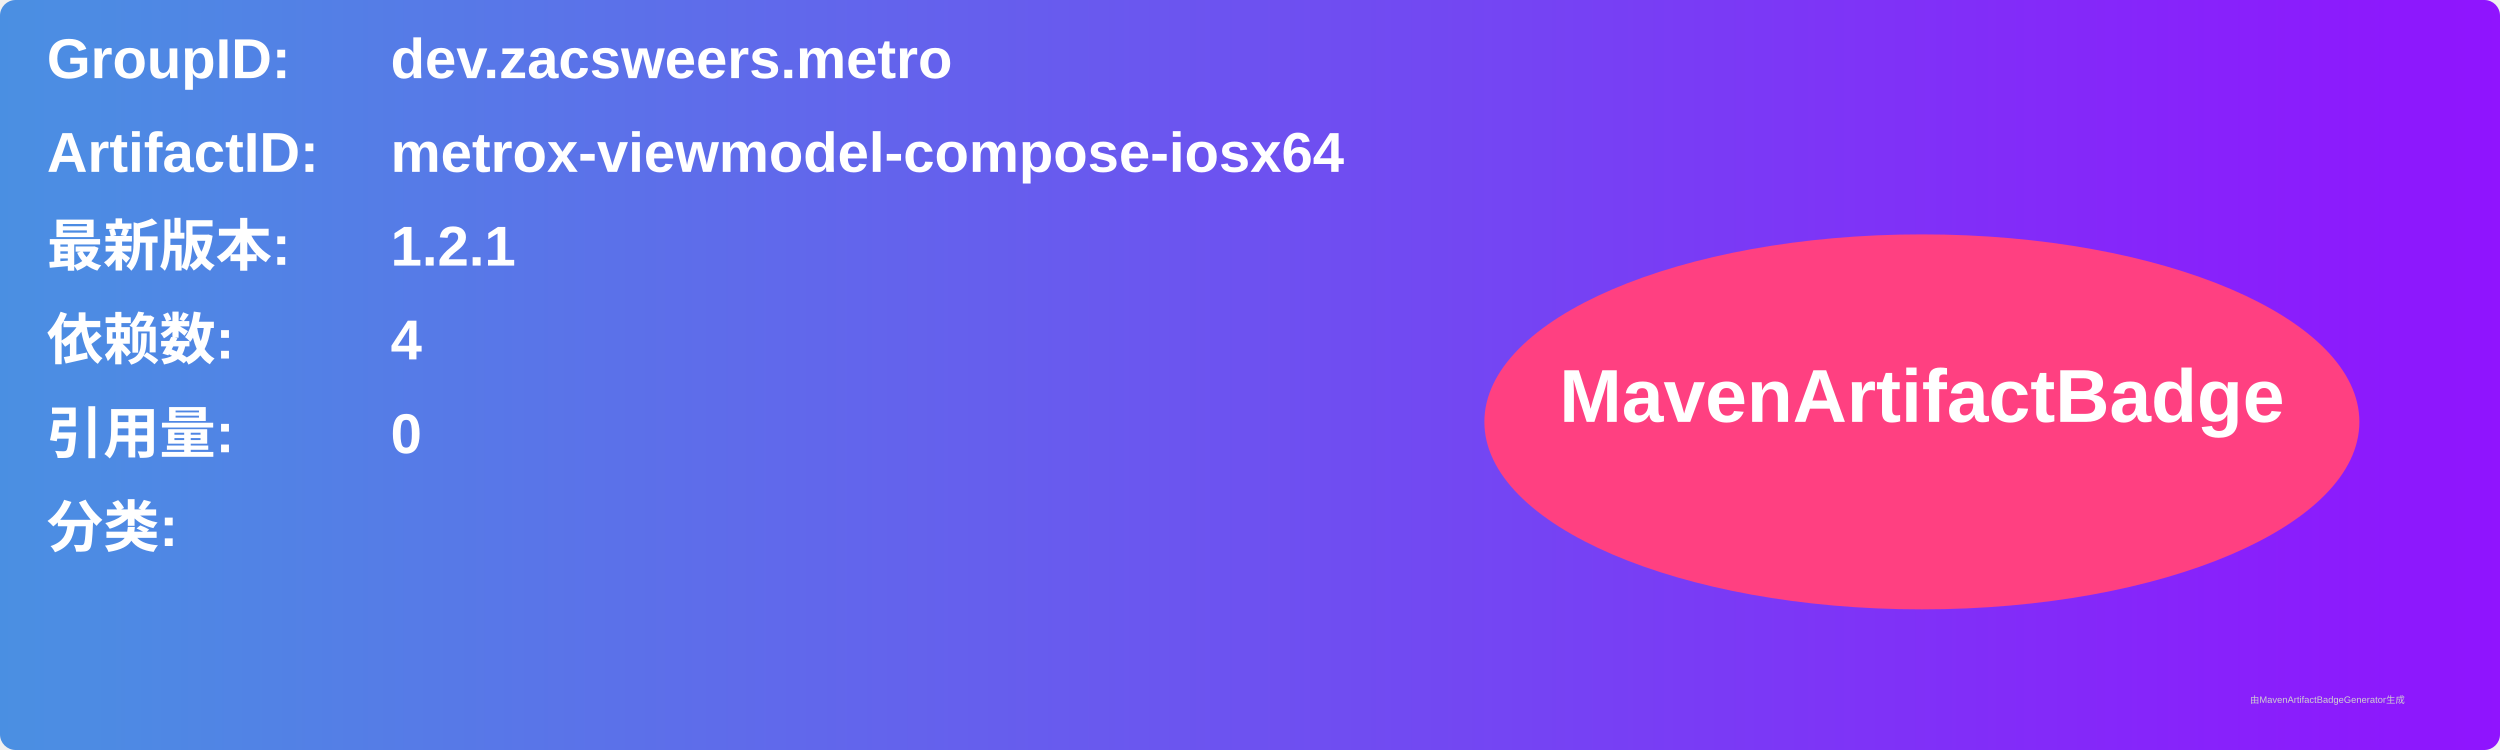
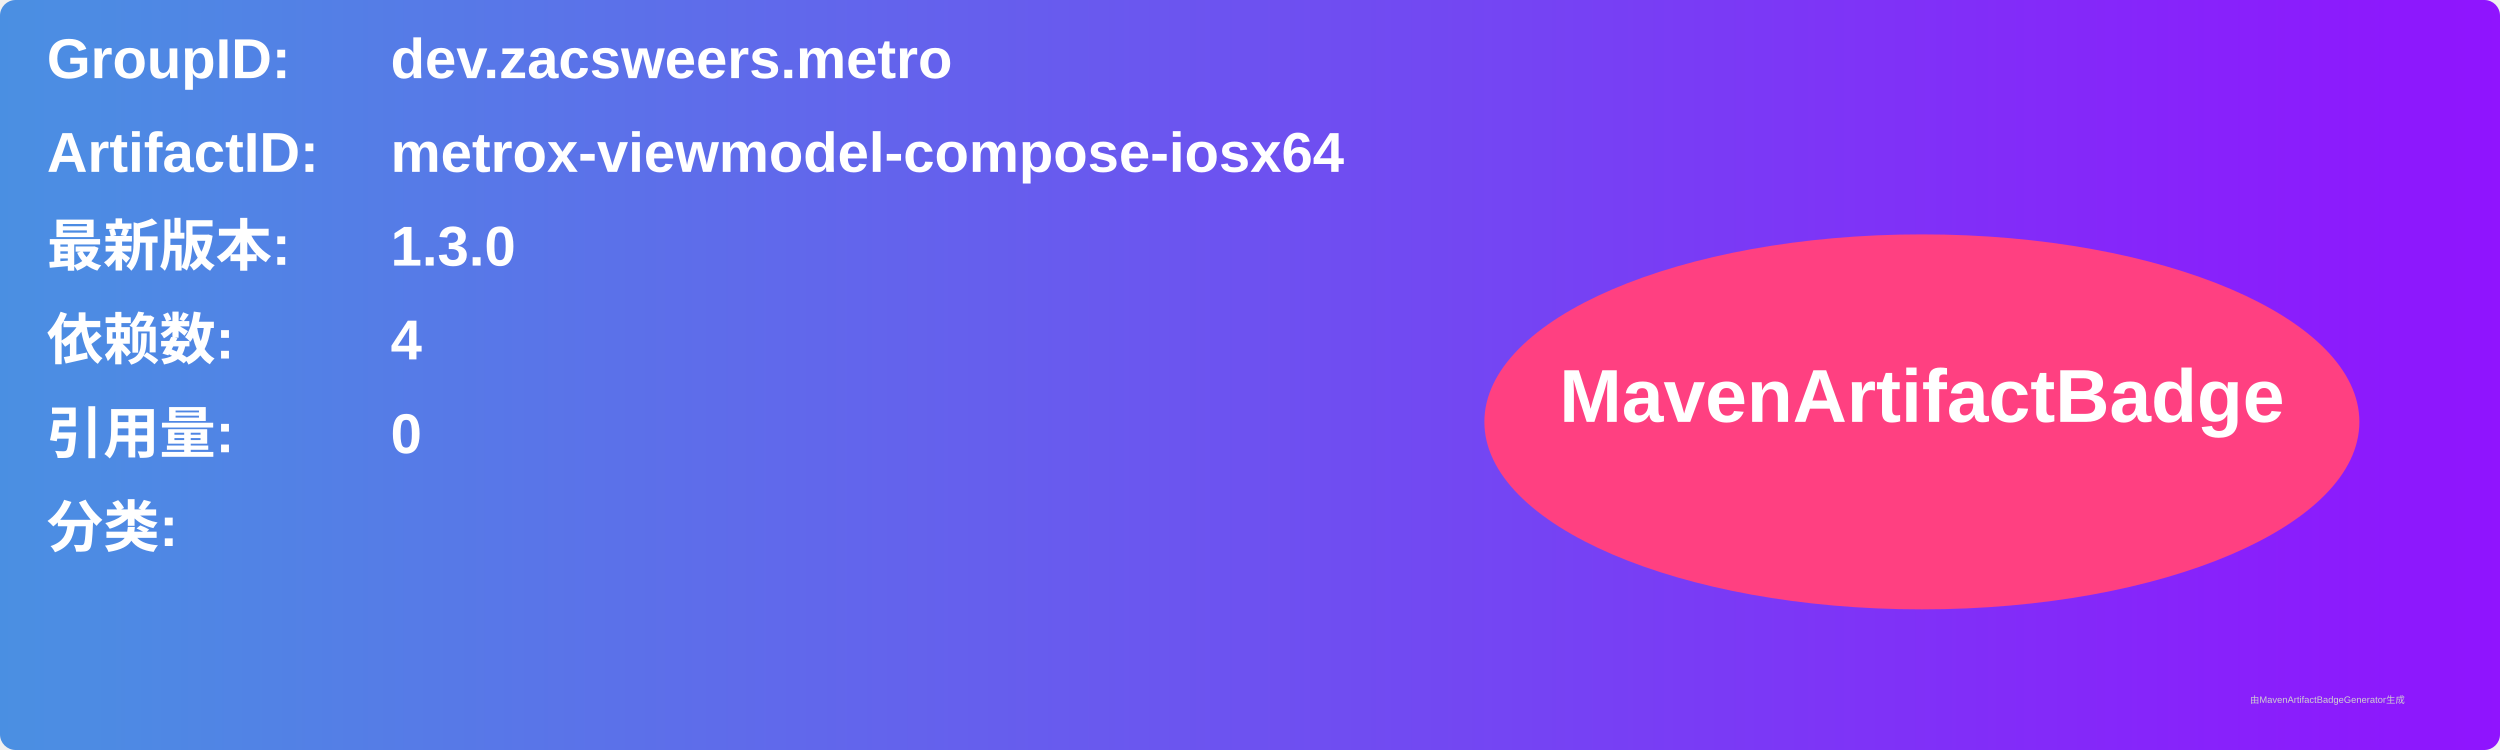
<svg xmlns="http://www.w3.org/2000/svg" width="800" height="240" viewBox="0 0 800 240">
  <linearGradient id="grad" x1="0%" y1="0%" x2="100%" y2="0%">
    <stop offset="0%" stop-color="#4a90e2" />
    <stop offset="100%" stop-color="#9013fe" />
  </linearGradient>
  <rect width="100%" height="100%" rx="5" ry="5" fill="url(#grad)" />
  <g transform="translate(15, 15)">
    <text x="0" y="10" font-family="Arial" font-size="18" fill="white" font-weight="bold" width="260">GroupID:</text>
    <text x="110" y="10" font-family="Arial" font-size="18" fill="white" font-weight="bold" width="460">dev.zacsweers.metro</text>
    <text x="0" y="40" font-family="Arial" font-size="18" fill="white" font-weight="bold" width="260">ArtifactID:</text>
    <text x="110" y="40" font-family="Arial" font-size="18" fill="white" font-weight="bold" width="460">metrox-viewmodel-compose-iosx64</text>
    <text x="0" y="70" font-family="Arial" font-size="18" fill="white" font-weight="bold">最新版本:</text>
    <text x="110" y="70" font-family="Arial" font-size="18" fill="white" font-weight="bold">
-       <tspan font-weight="bold">1.2.1</tspan>
+       <tspan font-weight="bold">1.3.0</tspan>
    </text>
    <text x="0" y="100" font-family="Arial" font-size="18" fill="white" font-weight="bold">依赖数: </text>
    <text x="110" y="100" font-family="Arial" font-size="18" fill="white">
      <tspan font-weight="bold">4</tspan>
    </text>
    <text x="0" y="130" font-family="Arial" font-size="18" fill="white" font-weight="bold">引用量: </text>
    <text x="110" y="130" font-family="Arial" font-size="18" fill="white">
      <tspan font-weight="bold">0</tspan>
    </text>
    <text x="0" y="160" font-family="Arial" font-size="18" fill="white" font-weight="bold">分类:</text>
    <text x="10" y="190" font-family="Arial" font-size="10" fill="white">
      <tspan font-weight="bold" />
    </text>
    <ellipse cx="600" cy="120" rx="140" ry="60" fill="#ff4081" />
    <text x="600" y="120" text-anchor="middle" font-family="Arial" font-size="24" fill="white" font-weight="bold">MavenArtifactBadge</text>
  </g>
  <text x="720" y="225" font-family="Arial" font-size="3" fill="#d0d0d0">由MavenArtifactBadgeGenerator生成</text>
</svg>
